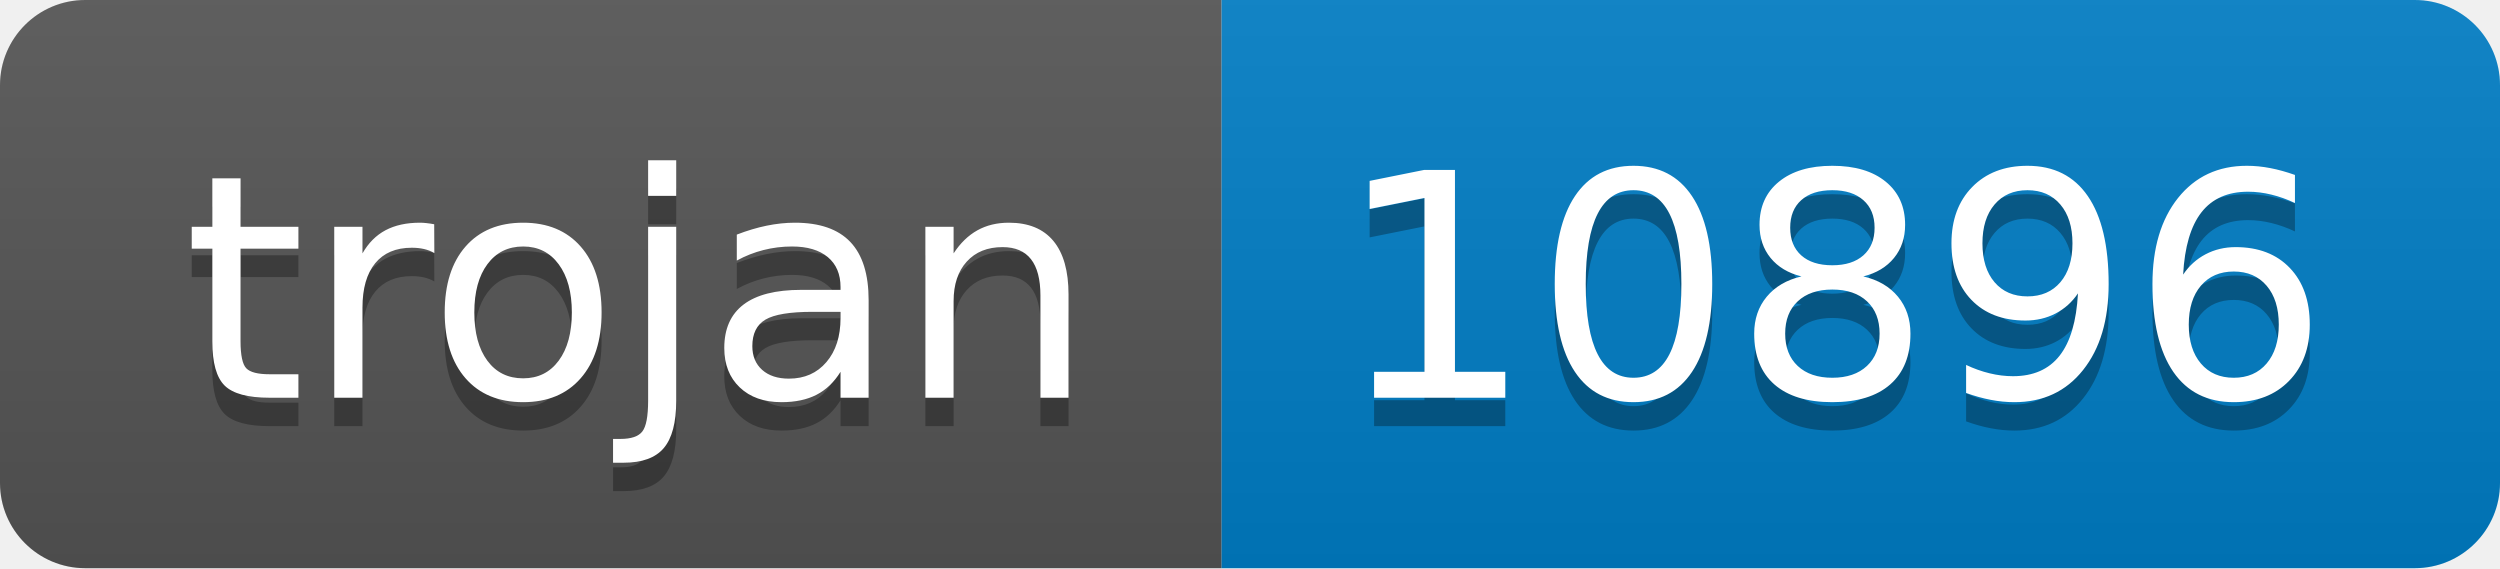
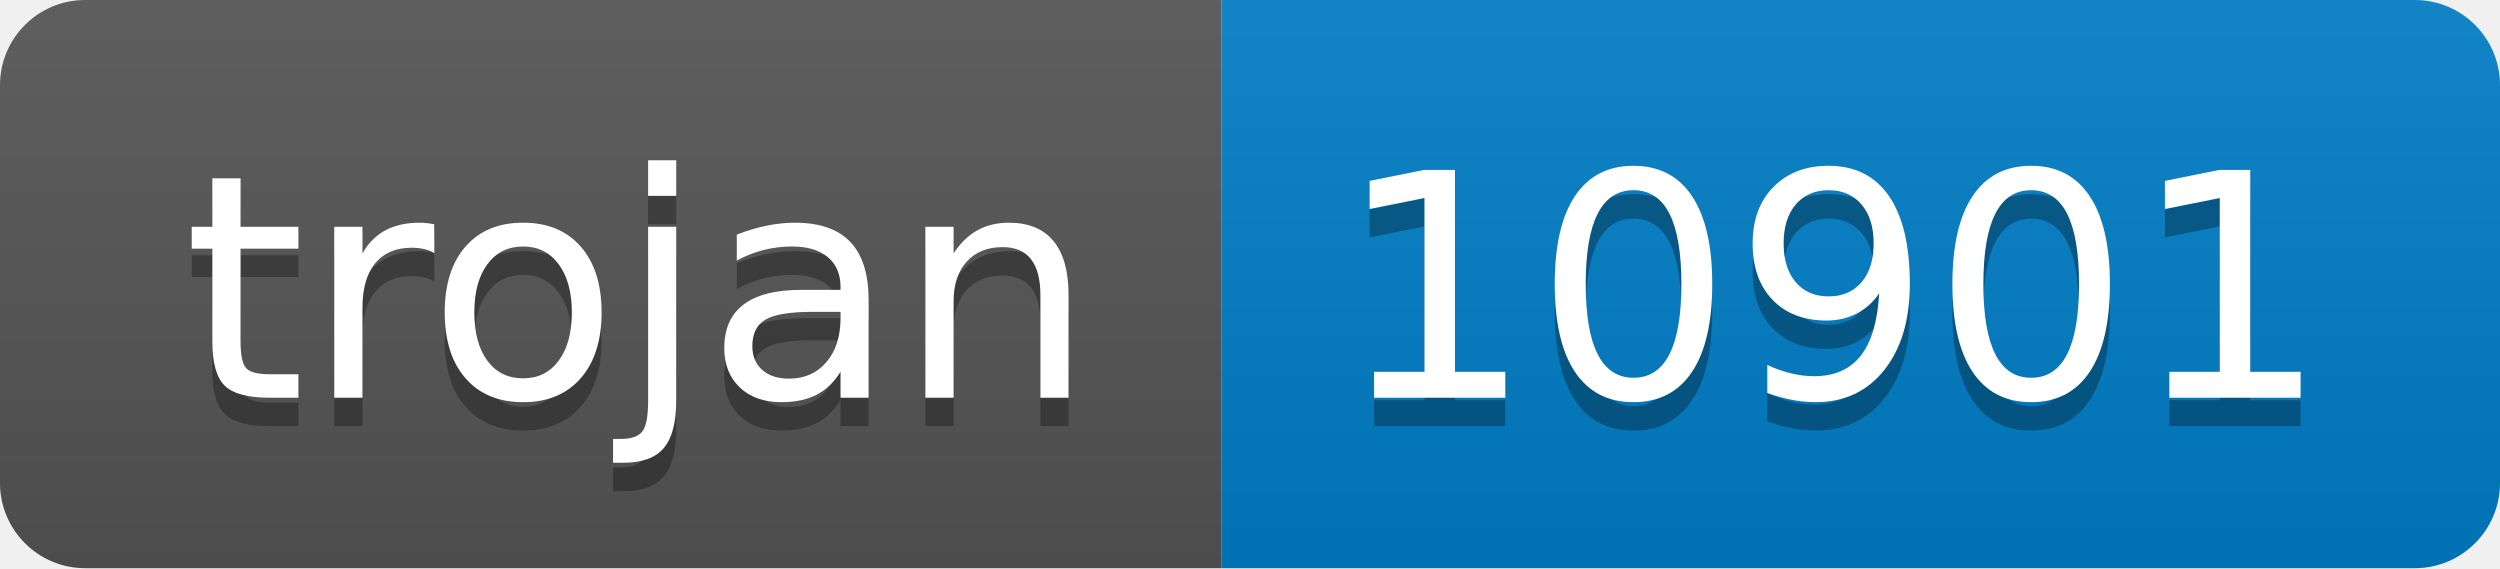
- <svg xmlns="http://www.w3.org/2000/svg" width="88" height="20" role="img" aria-label="trojan: 10896">
+ <svg xmlns="http://www.w3.org/2000/svg" width="88" height="20" role="img" aria-label="trojan: 10901">
  <linearGradient id="s" x2="0" y2="100%">
    <stop offset="0" stop-color="#bbb" stop-opacity=".1" />
    <stop offset="1" stop-opacity=".1" />
  </linearGradient>
  <clipPath id="r">
    <rect width="88" height="20" rx="3" fill="#fff" />
  </clipPath>
  <g clip-path="url(#r)">
    <rect width="43" height="20" fill="#555" />
    <rect x="43" width="45" height="20" fill="#007ec6" />
    <rect width="88" height="20" fill="url(#s)" />
  </g>
  <g fill="#fff" text-anchor="middle" font-family="Verdana,Geneva,DejaVu Sans,sans-serif" text-rendering="geometricPrecision" font-size="110">
    <text aria-hidden="true" x="225" y="150" fill="#010101" fill-opacity=".3" transform="scale(.1)" textLength="330">trojan</text>
    <text x="225" y="140" transform="scale(.1)" fill="#fff" textLength="330">trojan</text>
-     <text aria-hidden="true" x="645" y="150" fill="#010101" fill-opacity=".3" transform="scale(.1)" textLength="350">10896</text>
-     <text x="645" y="140" transform="scale(.1)" fill="#fff" textLength="350">10896</text>
+     <text aria-hidden="true" x="645" y="150" fill="#010101" fill-opacity=".3" transform="scale(.1)" textLength="350">10901</text>
+     <text x="645" y="140" transform="scale(.1)" fill="#fff" textLength="350">10901</text>
  </g>
</svg>
